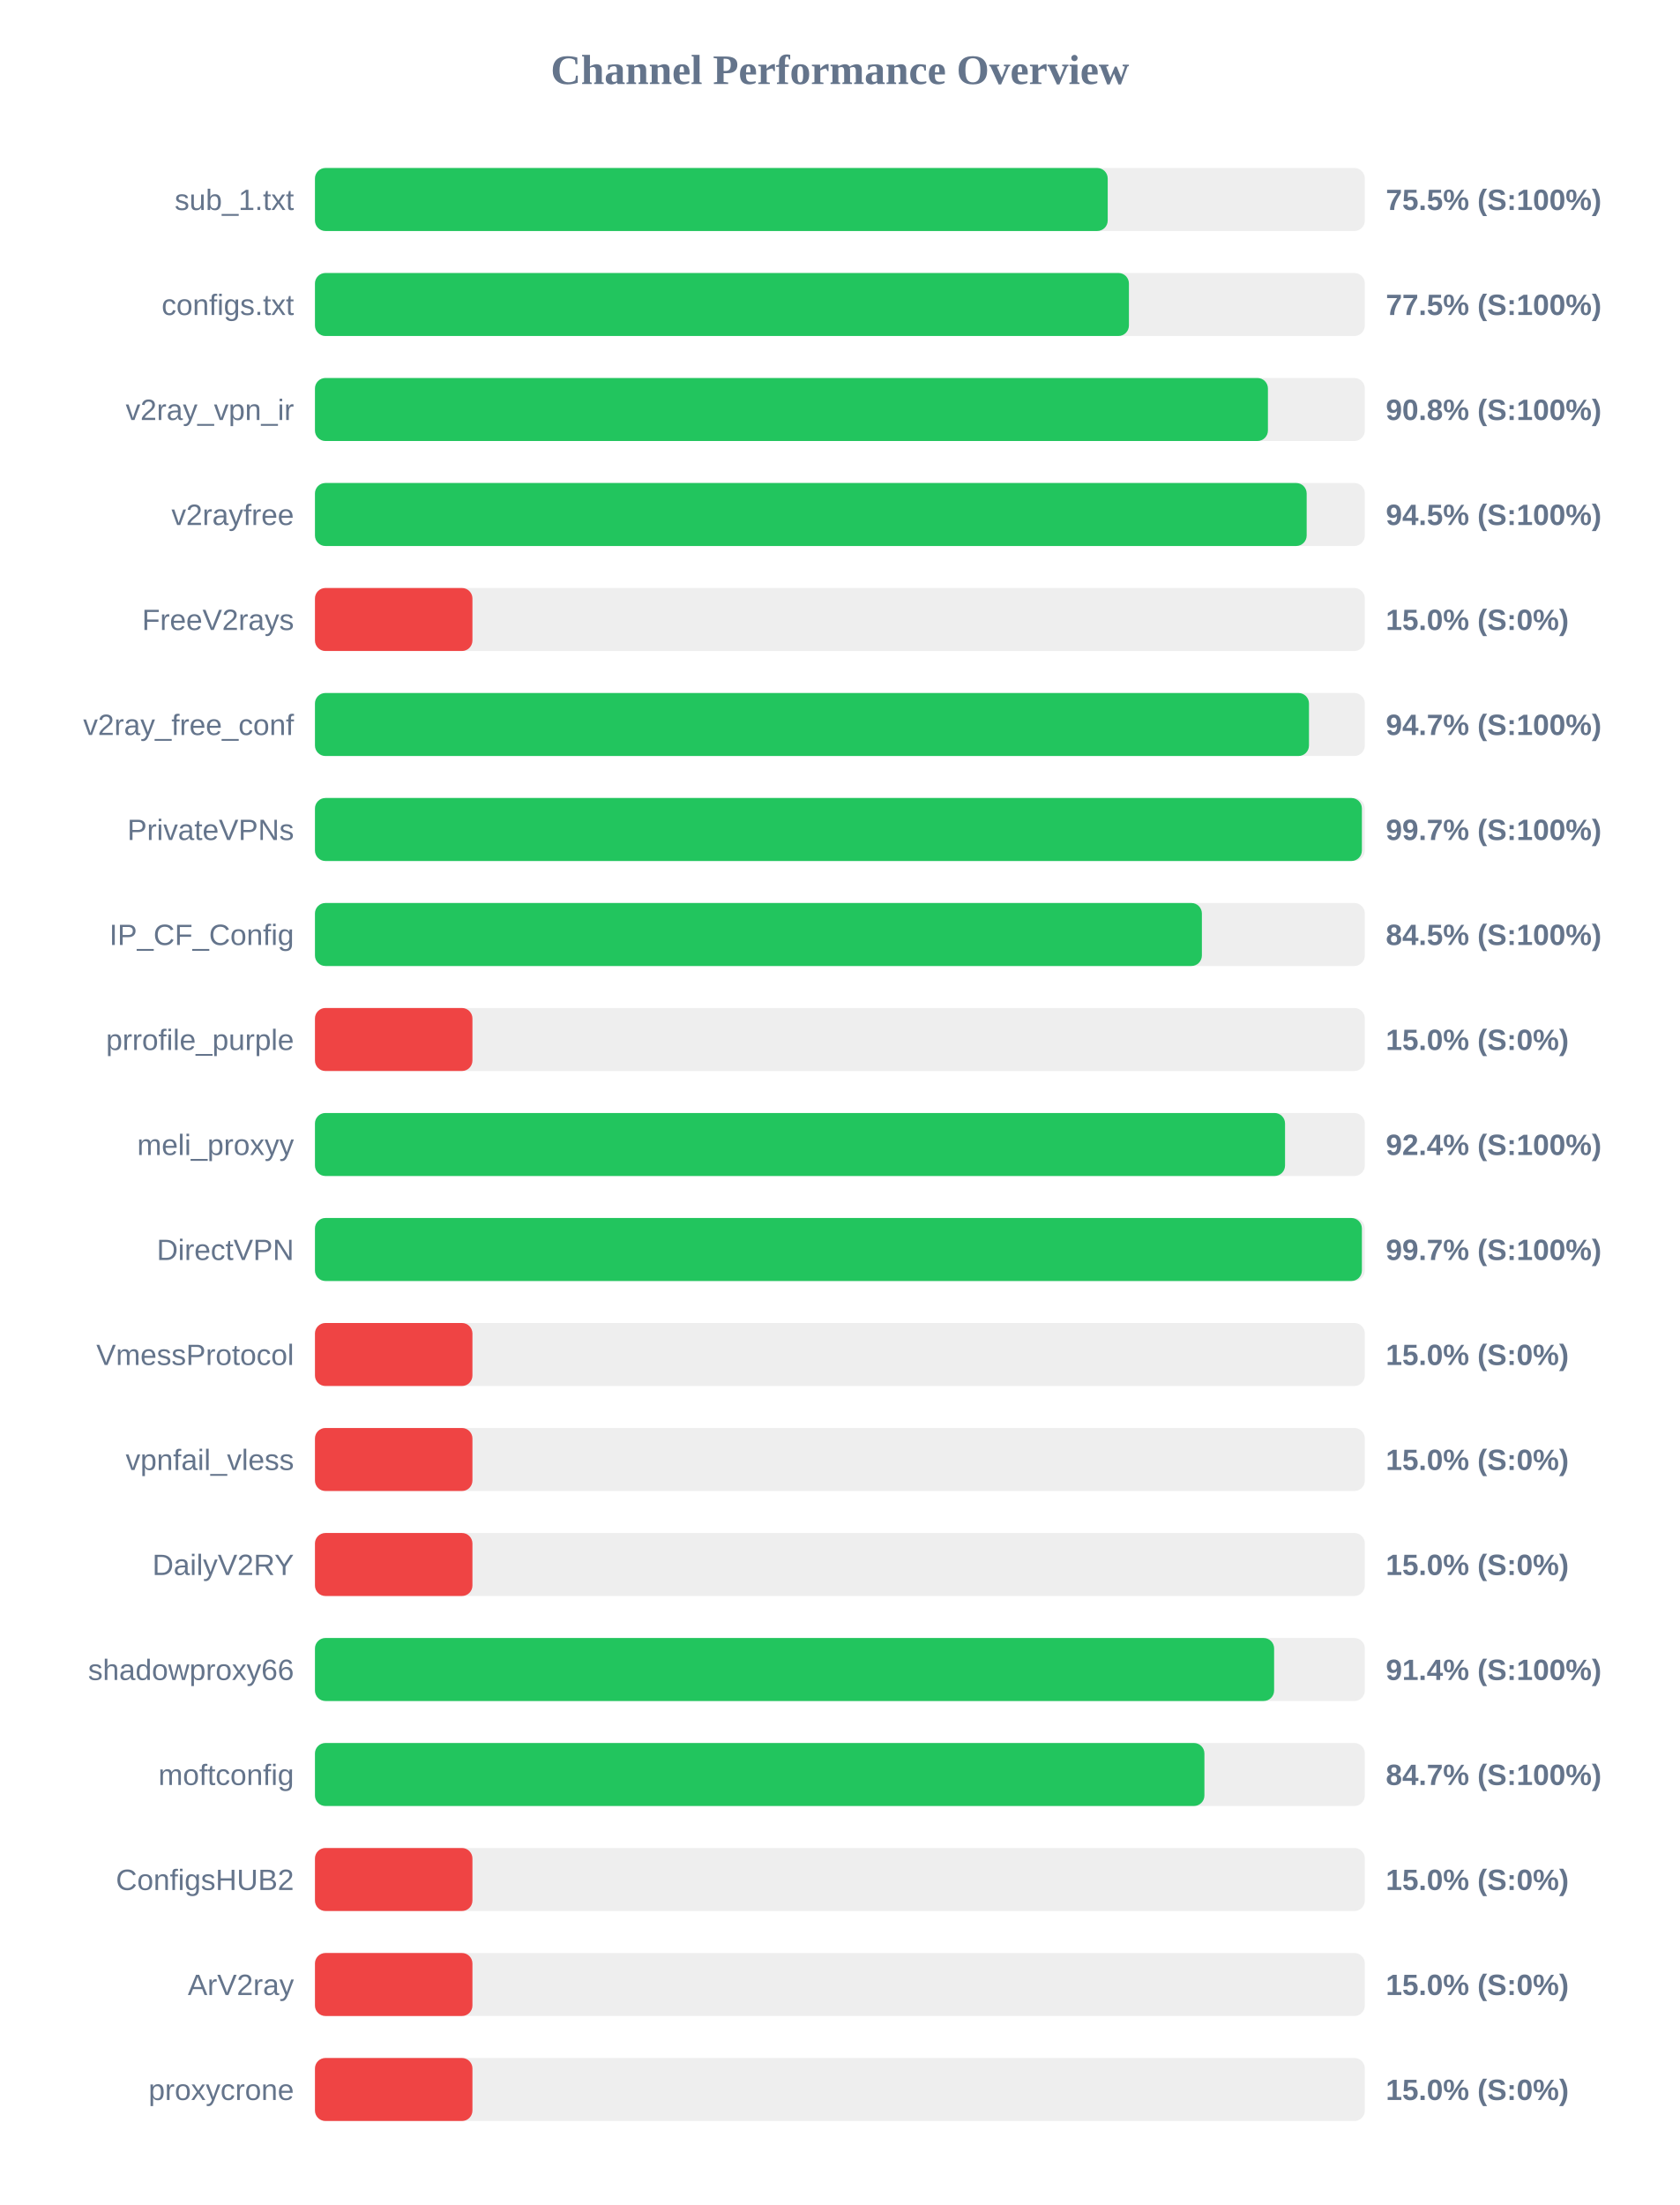
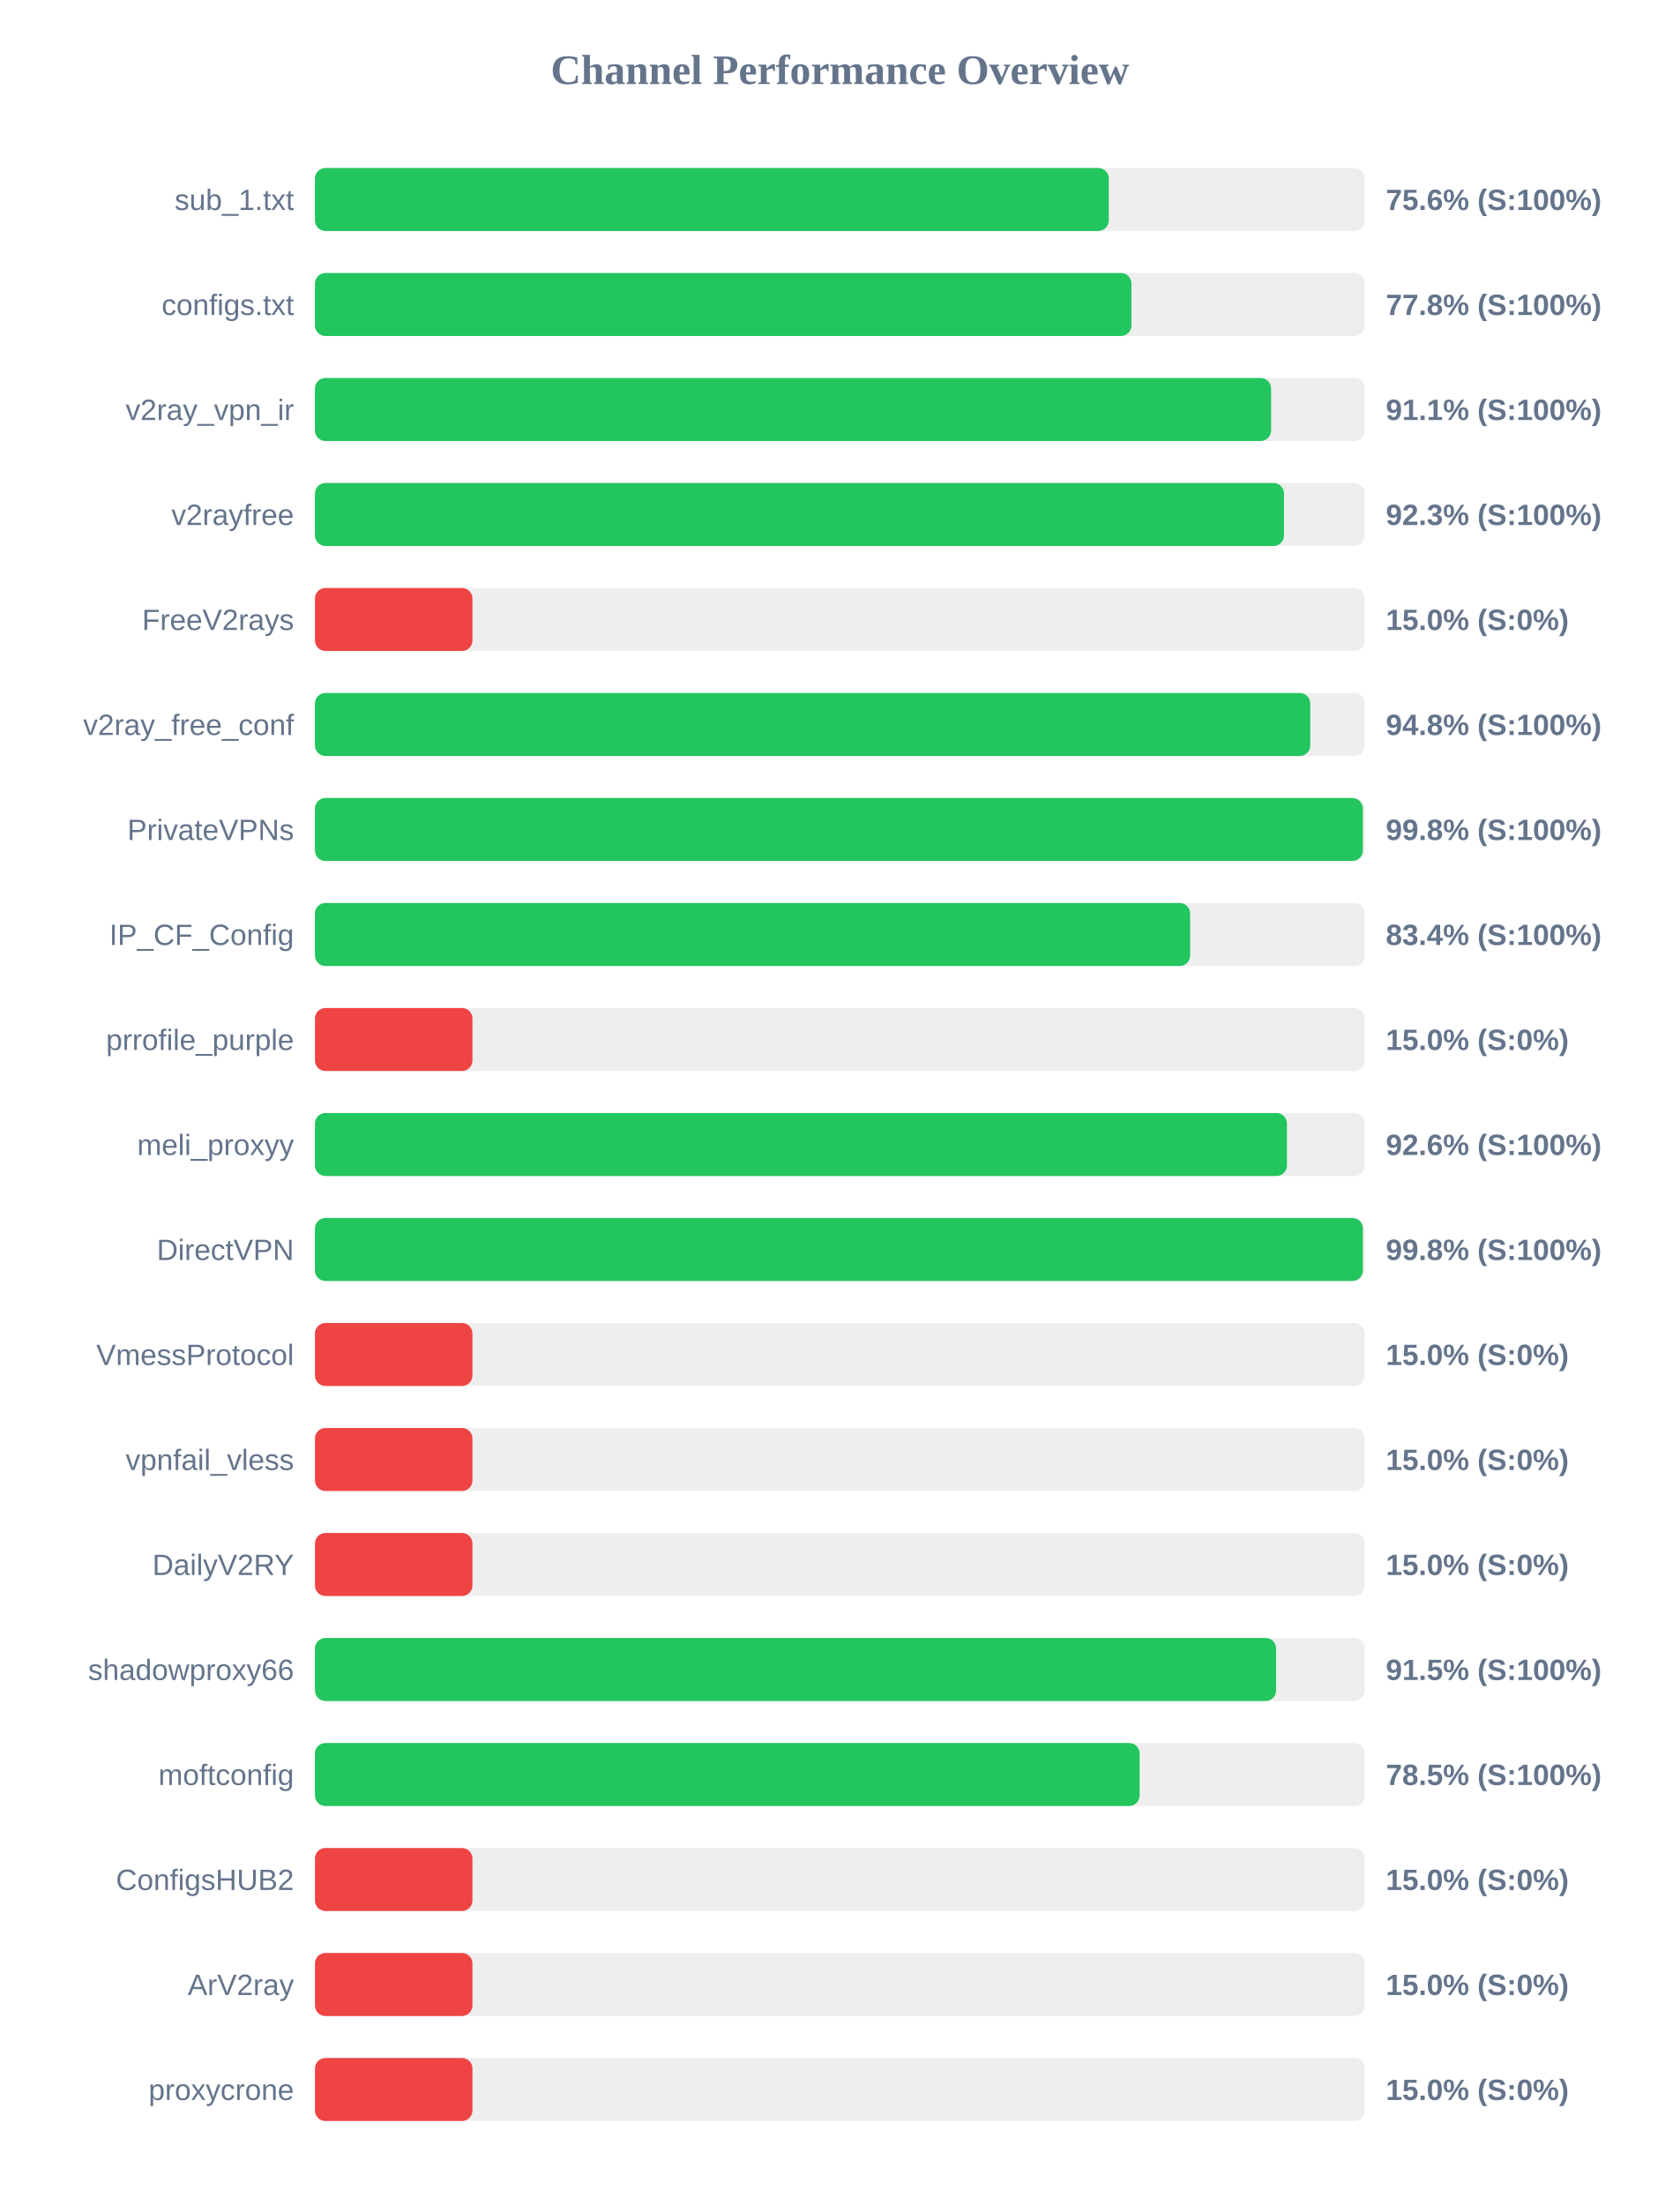
<svg xmlns="http://www.w3.org/2000/svg" width="800" height="1050" version="1.1">
  <style>
        .row { font: 14px Arial; fill: #64748b; }
        .score { font: bold 14px Arial; fill: #64748b; }
    </style>
  <text x="400" y="40" text-anchor="middle" font-size="20px" font-weight="bold" fill="#64748b">Channel Performance Overview</text>
  <rect x="150" y="80" width="500" height="30" fill="#eee" rx="5" />
-   <rect x="150" y="80" width="377.55" height="30" fill="#22c55e" rx="5" />
+   <rect x="150" y="80" width="378.05" height="30" fill="#22c55e" rx="5" />
  <text x="140" y="100" text-anchor="end" class="row">sub_1.txt</text>
-   <text x="660" y="100" text-anchor="start" class="score">75.5% (S:100%)</text>
+   <text x="660" y="100" text-anchor="start" class="score">75.6% (S:100%)</text>
  <rect x="150" y="130" width="500" height="30" fill="#eee" rx="5" />
-   <rect x="150" y="130" width="387.65" height="30" fill="#22c55e" rx="5" />
+   <rect x="150" y="130" width="388.85" height="30" fill="#22c55e" rx="5" />
  <text x="140" y="150" text-anchor="end" class="row">configs.txt</text>
-   <text x="660" y="150" text-anchor="start" class="score">77.5% (S:100%)</text>
+   <text x="660" y="150" text-anchor="start" class="score">77.8% (S:100%)</text>
  <rect x="150" y="180" width="500" height="30" fill="#eee" rx="5" />
-   <rect x="150" y="180" width="453.85" height="30" fill="#22c55e" rx="5" />
+   <rect x="150" y="180" width="455.35" height="30" fill="#22c55e" rx="5" />
  <text x="140" y="200" text-anchor="end" class="row">v2ray_vpn_ir</text>
-   <text x="660" y="200" text-anchor="start" class="score">90.8% (S:100%)</text>
+   <text x="660" y="200" text-anchor="start" class="score">91.1% (S:100%)</text>
  <rect x="150" y="230" width="500" height="30" fill="#eee" rx="5" />
-   <rect x="150" y="230" width="472.3" height="30" fill="#22c55e" rx="5" />
+   <rect x="150" y="230" width="461.5" height="30" fill="#22c55e" rx="5" />
  <text x="140" y="250" text-anchor="end" class="row">v2rayfree</text>
-   <text x="660" y="250" text-anchor="start" class="score">94.5% (S:100%)</text>
+   <text x="660" y="250" text-anchor="start" class="score">92.3% (S:100%)</text>
  <rect x="150" y="280" width="500" height="30" fill="#eee" rx="5" />
  <rect x="150" y="280" width="75.0" height="30" fill="#ef4444" rx="5" />
  <text x="140" y="300" text-anchor="end" class="row">FreeV2rays</text>
  <text x="660" y="300" text-anchor="start" class="score">15.0% (S:0%)</text>
  <rect x="150" y="330" width="500" height="30" fill="#eee" rx="5" />
-   <rect x="150" y="330" width="473.4" height="30" fill="#22c55e" rx="5" />
+   <rect x="150" y="330" width="474.0" height="30" fill="#22c55e" rx="5" />
  <text x="140" y="350" text-anchor="end" class="row">v2ray_free_conf</text>
-   <text x="660" y="350" text-anchor="start" class="score">94.7% (S:100%)</text>
+   <text x="660" y="350" text-anchor="start" class="score">94.8% (S:100%)</text>
  <rect x="150" y="380" width="500" height="30" fill="#eee" rx="5" />
-   <rect x="150" y="380" width="498.6" height="30" fill="#22c55e" rx="5" />
+   <rect x="150" y="380" width="499.05" height="30" fill="#22c55e" rx="5" />
  <text x="140" y="400" text-anchor="end" class="row">PrivateVPNs</text>
-   <text x="660" y="400" text-anchor="start" class="score">99.7% (S:100%)</text>
+   <text x="660" y="400" text-anchor="start" class="score">99.8% (S:100%)</text>
  <rect x="150" y="430" width="500" height="30" fill="#eee" rx="5" />
-   <rect x="150" y="430" width="422.4" height="30" fill="#22c55e" rx="5" />
+   <rect x="150" y="430" width="416.8" height="30" fill="#22c55e" rx="5" />
  <text x="140" y="450" text-anchor="end" class="row">IP_CF_Config</text>
-   <text x="660" y="450" text-anchor="start" class="score">84.5% (S:100%)</text>
+   <text x="660" y="450" text-anchor="start" class="score">83.4% (S:100%)</text>
  <rect x="150" y="480" width="500" height="30" fill="#eee" rx="5" />
  <rect x="150" y="480" width="75.0" height="30" fill="#ef4444" rx="5" />
  <text x="140" y="500" text-anchor="end" class="row">prrofile_purple</text>
  <text x="660" y="500" text-anchor="start" class="score">15.0% (S:0%)</text>
  <rect x="150" y="530" width="500" height="30" fill="#eee" rx="5" />
-   <rect x="150" y="530" width="462.0" height="30" fill="#22c55e" rx="5" />
+   <rect x="150" y="530" width="462.9" height="30" fill="#22c55e" rx="5" />
  <text x="140" y="550" text-anchor="end" class="row">meli_proxyy</text>
-   <text x="660" y="550" text-anchor="start" class="score">92.4% (S:100%)</text>
+   <text x="660" y="550" text-anchor="start" class="score">92.6% (S:100%)</text>
  <rect x="150" y="580" width="500" height="30" fill="#eee" rx="5" />
-   <rect x="150" y="580" width="498.6" height="30" fill="#22c55e" rx="5" />
+   <rect x="150" y="580" width="499.05" height="30" fill="#22c55e" rx="5" />
  <text x="140" y="600" text-anchor="end" class="row">DirectVPN</text>
-   <text x="660" y="600" text-anchor="start" class="score">99.7% (S:100%)</text>
+   <text x="660" y="600" text-anchor="start" class="score">99.8% (S:100%)</text>
  <rect x="150" y="630" width="500" height="30" fill="#eee" rx="5" />
  <rect x="150" y="630" width="75.0" height="30" fill="#ef4444" rx="5" />
  <text x="140" y="650" text-anchor="end" class="row">VmessProtocol</text>
  <text x="660" y="650" text-anchor="start" class="score">15.0% (S:0%)</text>
  <rect x="150" y="680" width="500" height="30" fill="#eee" rx="5" />
  <rect x="150" y="680" width="75.0" height="30" fill="#ef4444" rx="5" />
  <text x="140" y="700" text-anchor="end" class="row">vpnfail_vless</text>
  <text x="660" y="700" text-anchor="start" class="score">15.0% (S:0%)</text>
  <rect x="150" y="730" width="500" height="30" fill="#eee" rx="5" />
  <rect x="150" y="730" width="75.0" height="30" fill="#ef4444" rx="5" />
  <text x="140" y="750" text-anchor="end" class="row">DailyV2RY</text>
  <text x="660" y="750" text-anchor="start" class="score">15.0% (S:0%)</text>
  <rect x="150" y="780" width="500" height="30" fill="#eee" rx="5" />
-   <rect x="150" y="780" width="456.8" height="30" fill="#22c55e" rx="5" />
+   <rect x="150" y="780" width="457.75" height="30" fill="#22c55e" rx="5" />
  <text x="140" y="800" text-anchor="end" class="row">shadowproxy66</text>
-   <text x="660" y="800" text-anchor="start" class="score">91.4% (S:100%)</text>
+   <text x="660" y="800" text-anchor="start" class="score">91.5% (S:100%)</text>
  <rect x="150" y="830" width="500" height="30" fill="#eee" rx="5" />
-   <rect x="150" y="830" width="423.6" height="30" fill="#22c55e" rx="5" />
+   <rect x="150" y="830" width="392.75" height="30" fill="#22c55e" rx="5" />
  <text x="140" y="850" text-anchor="end" class="row">moftconfig</text>
-   <text x="660" y="850" text-anchor="start" class="score">84.7% (S:100%)</text>
+   <text x="660" y="850" text-anchor="start" class="score">78.5% (S:100%)</text>
  <rect x="150" y="880" width="500" height="30" fill="#eee" rx="5" />
  <rect x="150" y="880" width="75.0" height="30" fill="#ef4444" rx="5" />
  <text x="140" y="900" text-anchor="end" class="row">ConfigsHUB2</text>
  <text x="660" y="900" text-anchor="start" class="score">15.0% (S:0%)</text>
  <rect x="150" y="930" width="500" height="30" fill="#eee" rx="5" />
  <rect x="150" y="930" width="75.0" height="30" fill="#ef4444" rx="5" />
  <text x="140" y="950" text-anchor="end" class="row">ArV2ray</text>
  <text x="660" y="950" text-anchor="start" class="score">15.0% (S:0%)</text>
  <rect x="150" y="980" width="500" height="30" fill="#eee" rx="5" />
  <rect x="150" y="980" width="75.0" height="30" fill="#ef4444" rx="5" />
  <text x="140" y="1000" text-anchor="end" class="row">proxycrone</text>
  <text x="660" y="1000" text-anchor="start" class="score">15.0% (S:0%)</text>
</svg>
